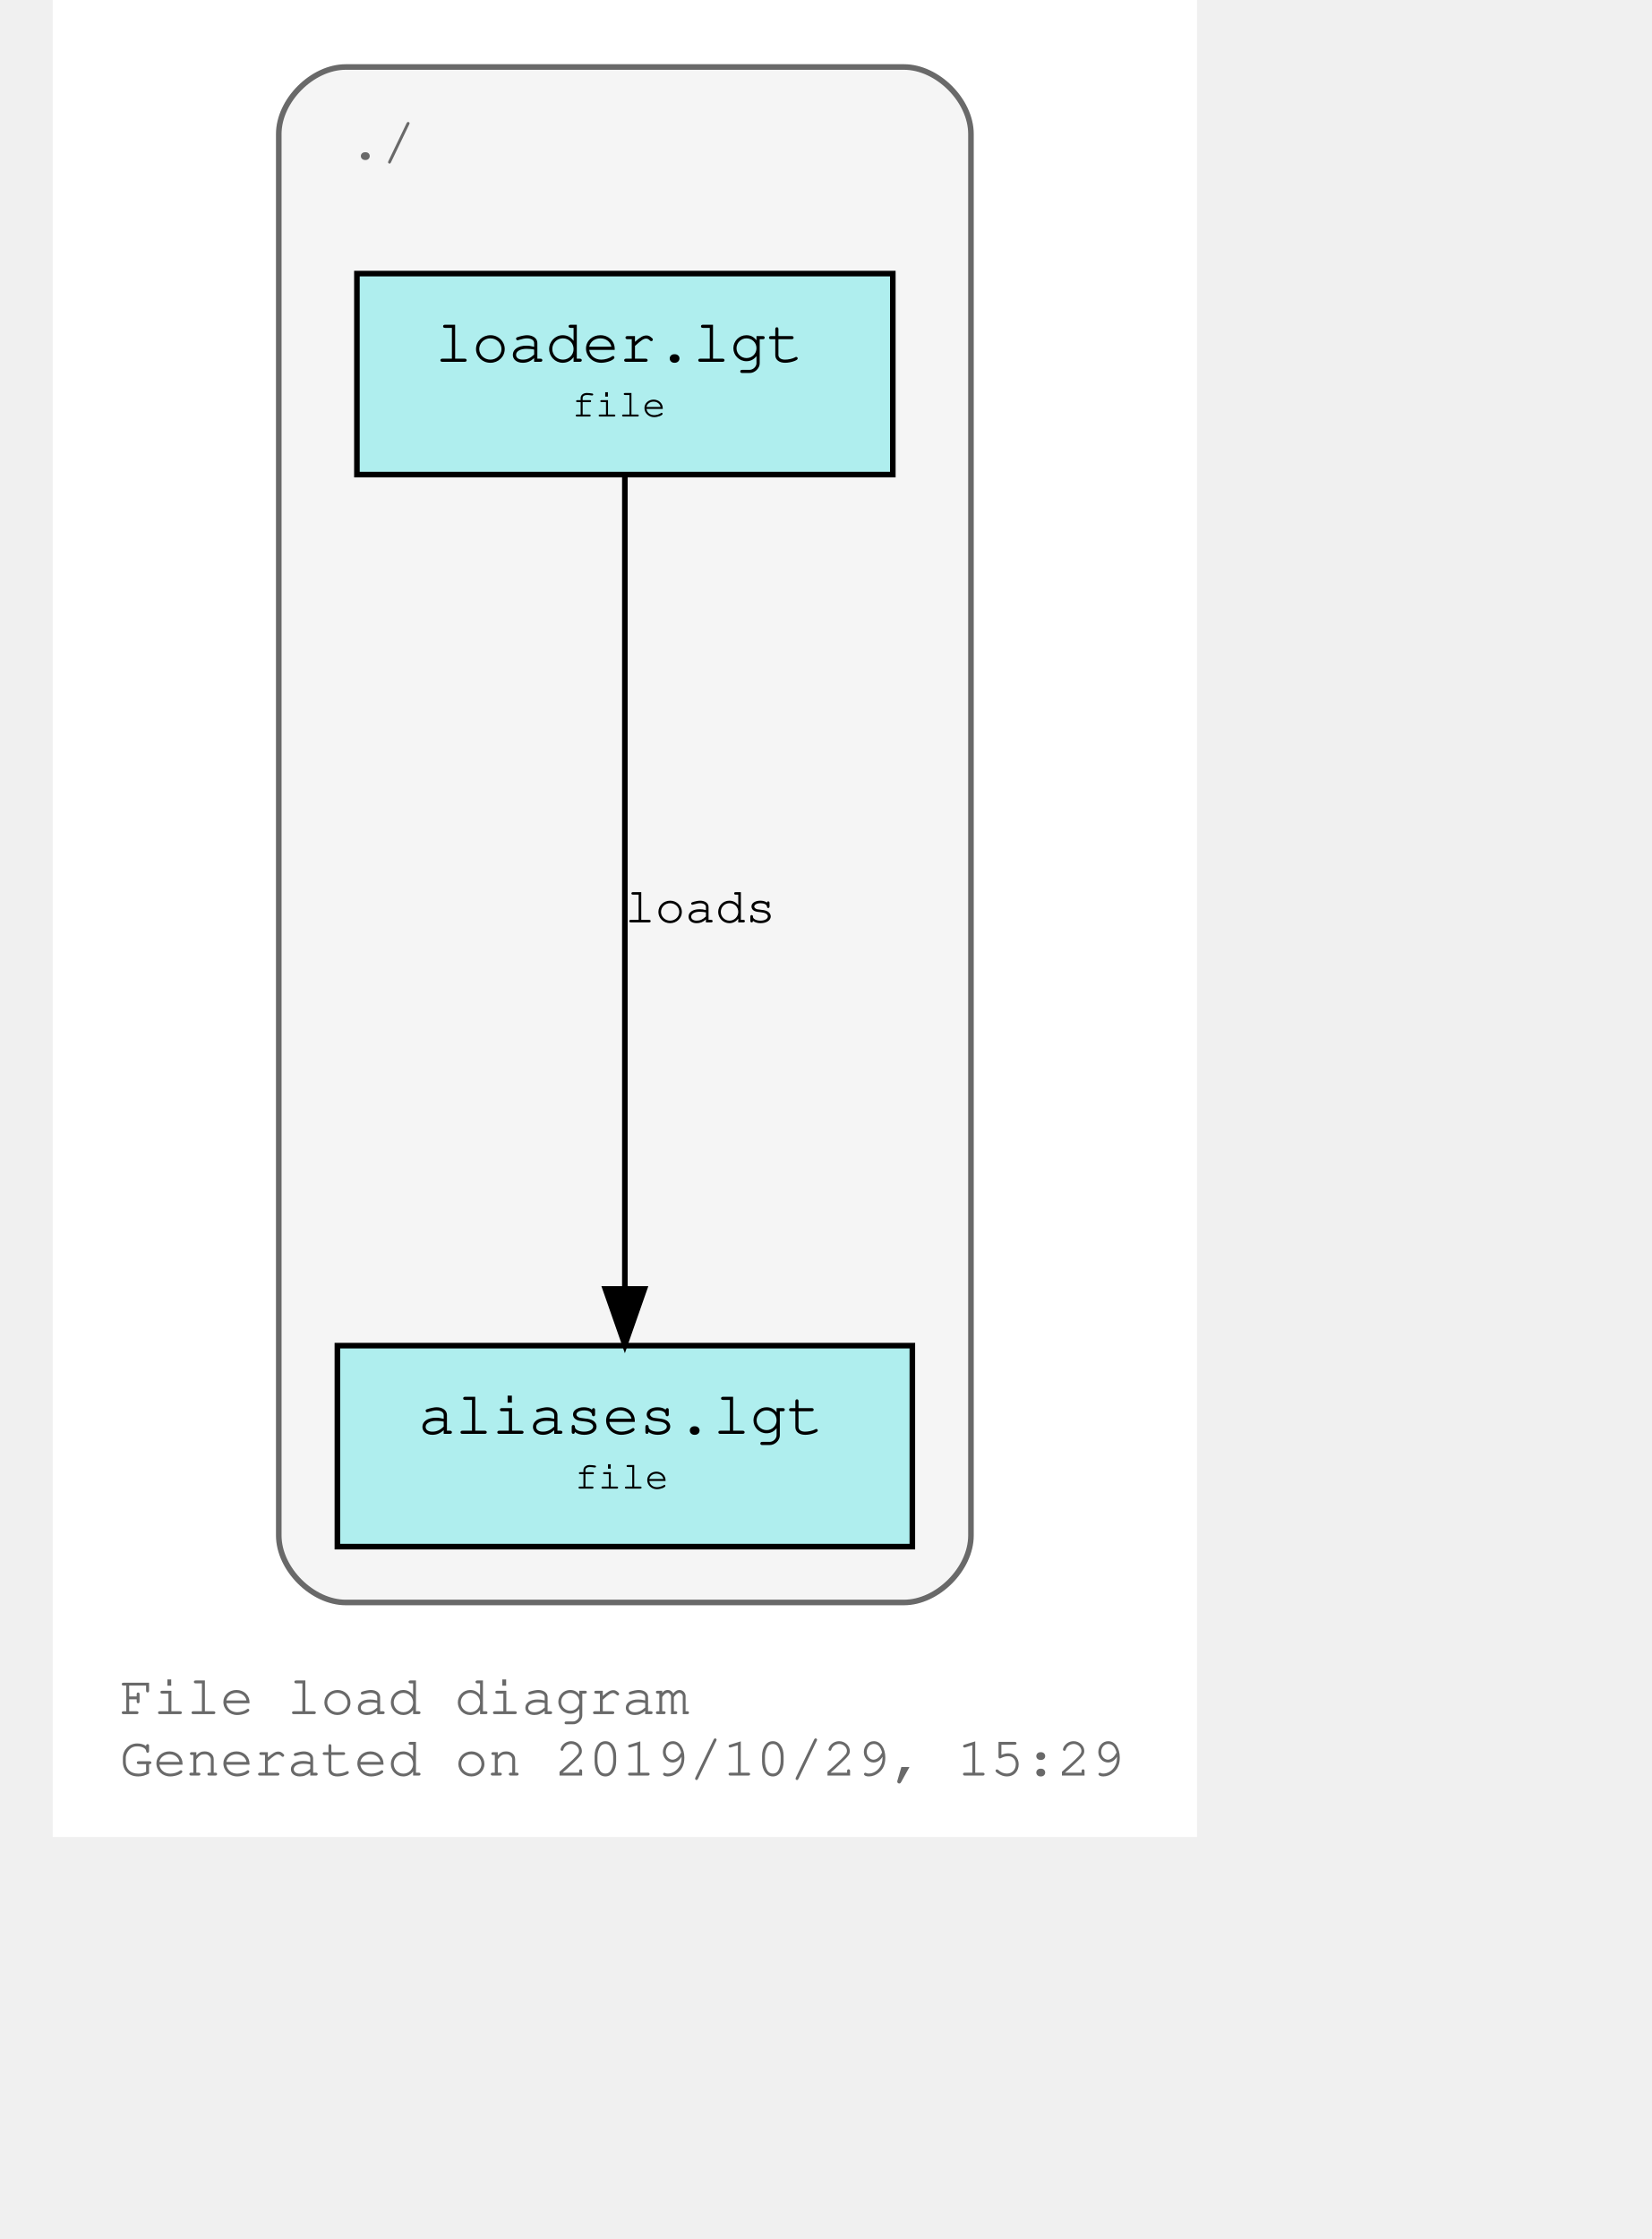
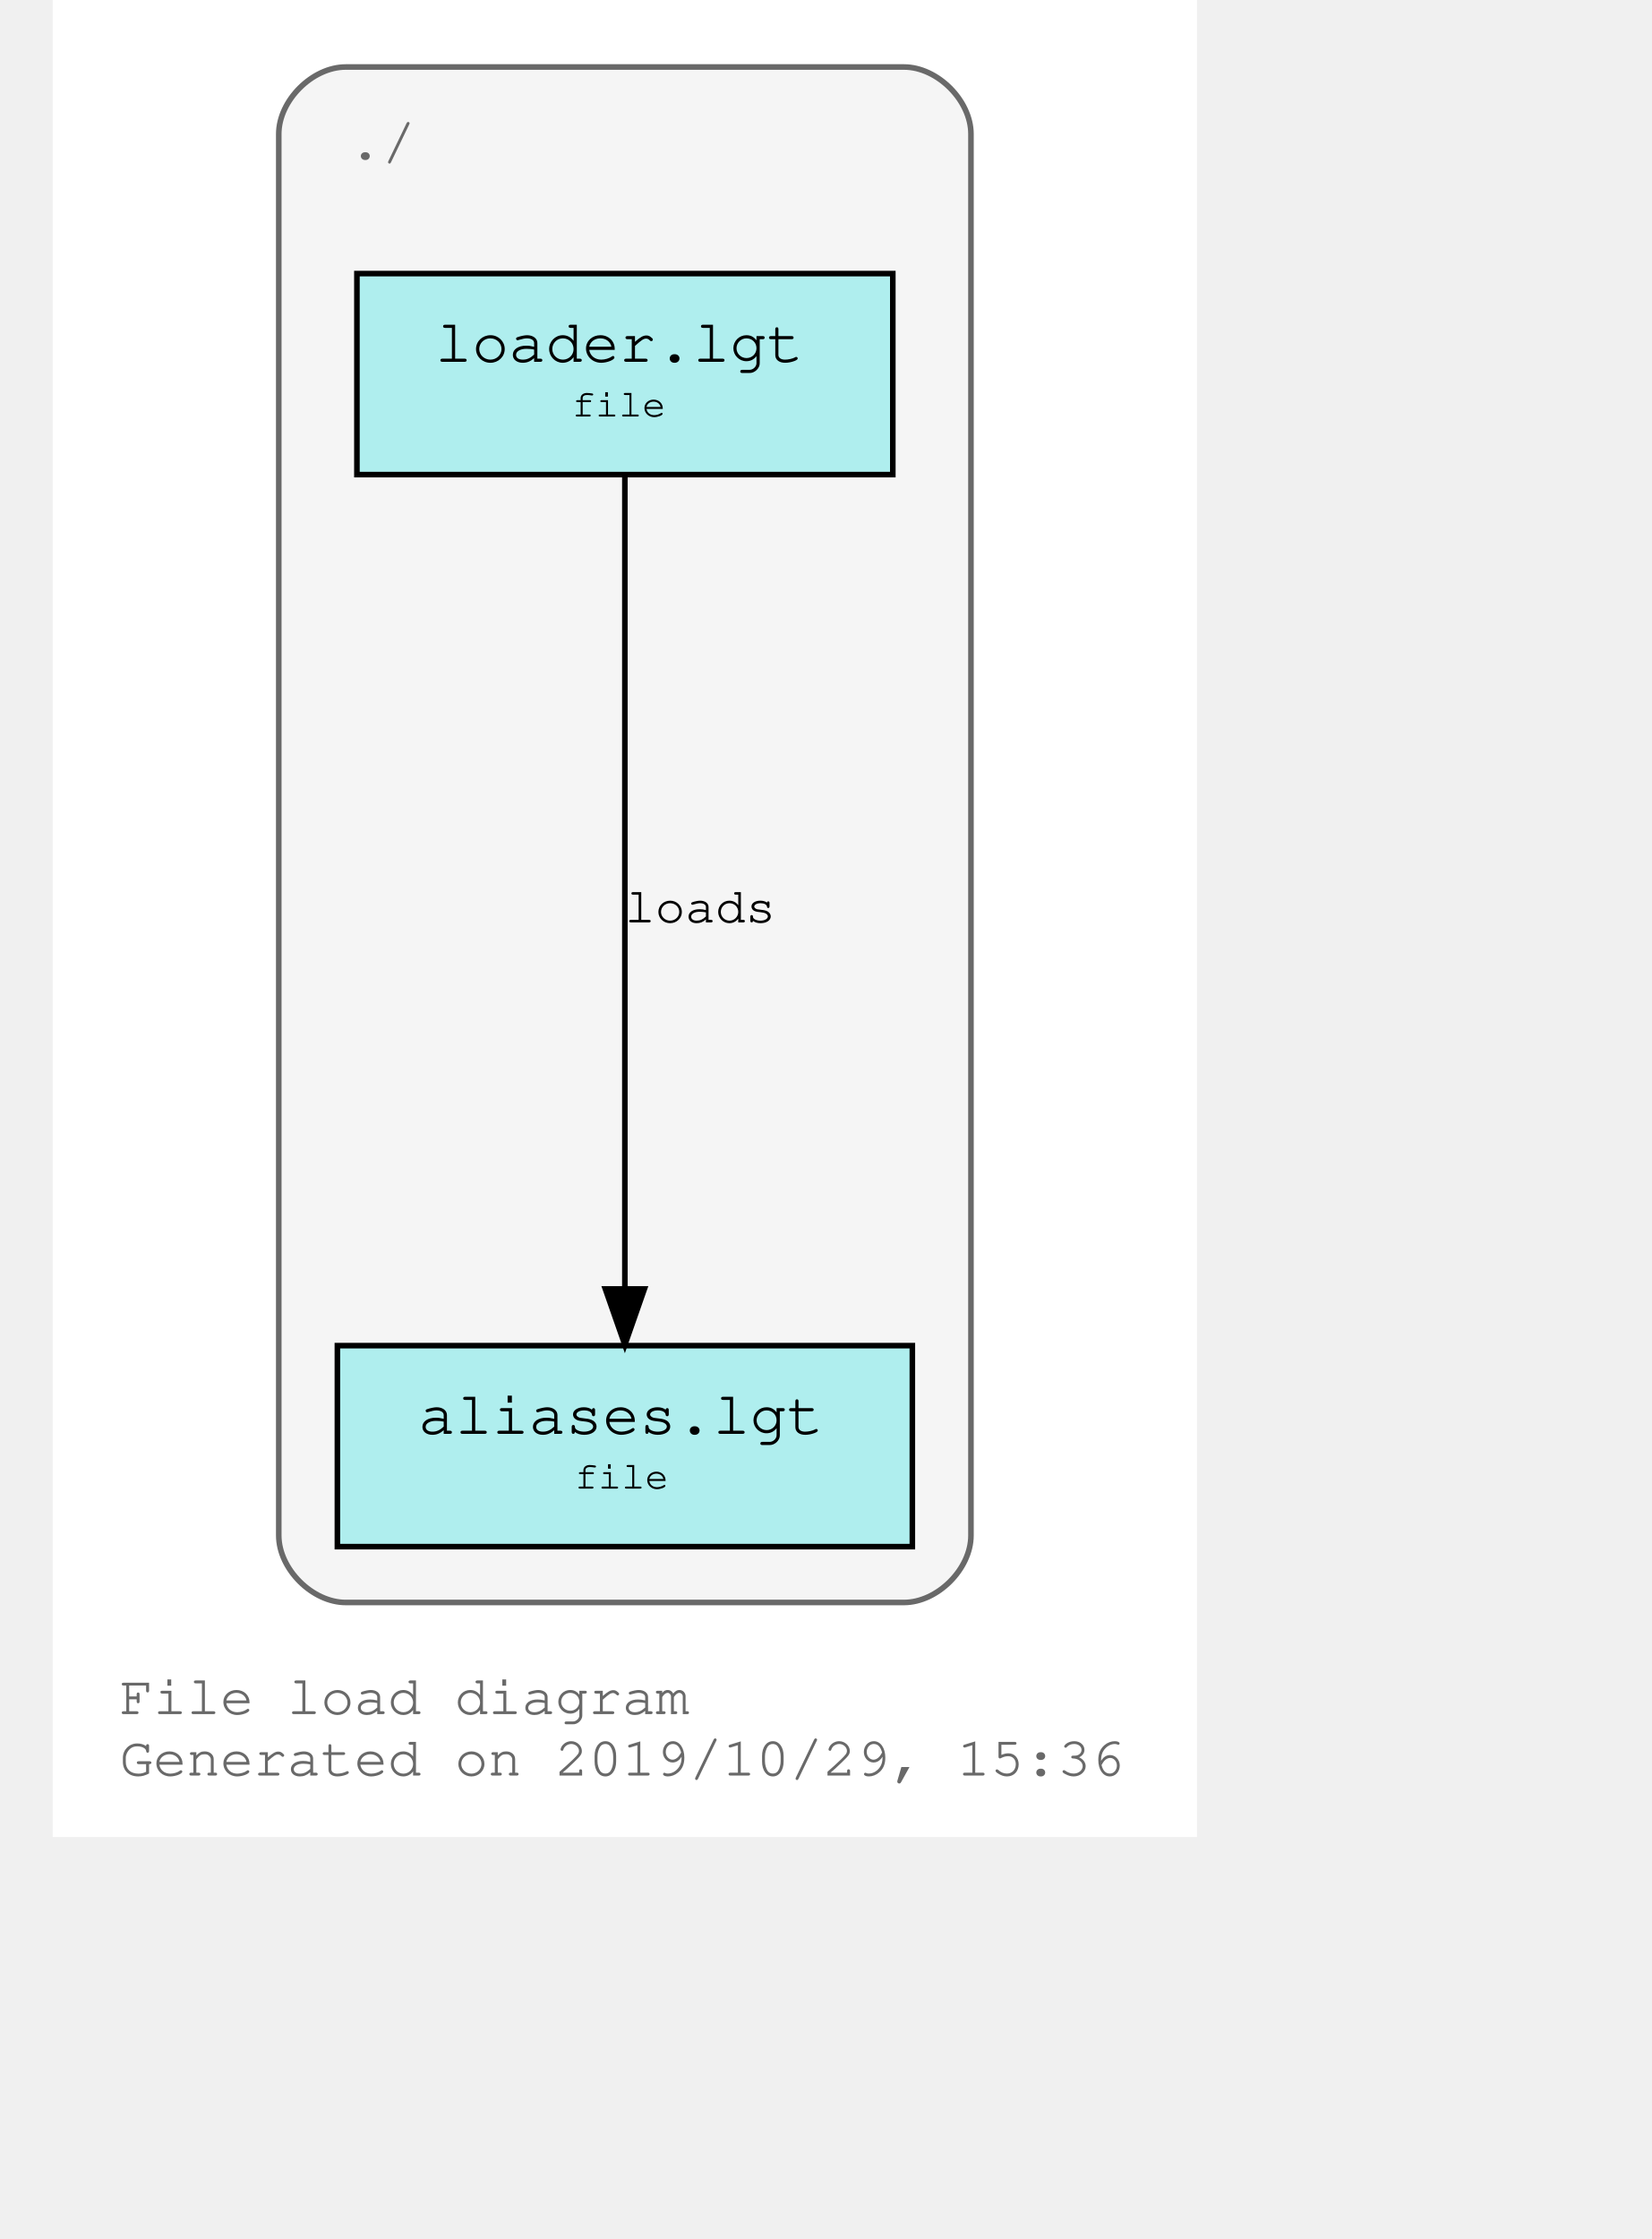
<svg xmlns="http://www.w3.org/2000/svg" xmlns:xlink="http://www.w3.org/1999/xlink" width="349pt" height="473pt" viewBox="72.00 72.00 277.00 401.00">
  <g id="graph0" class="graph" transform="scale(1 1) rotate(0) translate(76 397)">
    <polygon fill="#ffffff" stroke="transparent" points="-4,4 -4,-325 201,-325 201,4 -4,4" />
    <text text-anchor="start" x="8" y="-18" font-family="Courier,monospace" font-size="10.00" fill="#696969">File load diagram</text>
-     <text text-anchor="start" x="8" y="-7" font-family="Courier,monospace" font-size="10.00" fill="#696969">Generated on 2019/10/29, 15:29</text>
+     <text text-anchor="start" x="8" y="-7" font-family="Courier,monospace" font-size="10.00" fill="#696969">Generated on 2019/10/29, 15:36</text>
    <g id="clust1" class="cluster">
      <path fill="#f5f5f5" stroke="#696969" d="M48.5,-38C48.5,-38 148.5,-38 148.5,-38 154.5,-38 160.5,-44 160.5,-50 160.5,-50 160.5,-301 160.5,-301 160.5,-307 154.5,-313 148.5,-313 148.5,-313 48.5,-313 48.5,-313 42.5,-313 36.5,-307 36.5,-301 36.5,-301 36.5,-50 36.5,-50 36.5,-44 42.5,-38 48.5,-38" />
      <text text-anchor="start" x="49" y="-296.5" font-family="Courier,monospace" font-size="10.00" fill="#696969">./</text>
    </g>
    <g id="node1" class="node">
      <g id="a_node1">
        <a xlink:title="loader.lgt">
          <polygon fill="#afeeee" stroke="#000000" points="146.5,-276 50.5,-276 50.5,-240 146.5,-240 146.5,-276" />
          <text text-anchor="start" x="58.5" y="-260.8" font-family="Courier,monospace" font-size="9.00" fill="#000000"> </text>
          <text text-anchor="start" x="64.5" y="-260.2" font-family="Courier,monospace" font-size="11.00" fill="#000000">loader.lgt</text>
          <text text-anchor="start" x="132.5" y="-260.8" font-family="Courier,monospace" font-size="9.00" fill="#000000"> </text>
          <text text-anchor="start" x="58.5" y="-249.8" font-family="Courier,monospace" font-size="9.00" fill="#000000"> </text>
          <text text-anchor="start" x="89" y="-250.4" font-family="Courier,monospace" font-size="7.00" fill="#000000">file</text>
          <text text-anchor="start" x="132.5" y="-249.8" font-family="Courier,monospace" font-size="9.00" fill="#000000"> </text>
        </a>
      </g>
    </g>
    <g id="node2" class="node">
      <g id="a_node2">
        <a xlink:title="aliases.lgt">
          <polygon fill="#afeeee" stroke="#000000" points="150,-84 47,-84 47,-48 150,-48 150,-84" />
          <text text-anchor="start" x="55.5" y="-68.8" font-family="Courier,monospace" font-size="9.00" fill="#000000"> </text>
          <text text-anchor="start" x="61.5" y="-68.2" font-family="Courier,monospace" font-size="11.00" fill="#000000">aliases.lgt</text>
          <text text-anchor="start" x="136.5" y="-68.8" font-family="Courier,monospace" font-size="9.00" fill="#000000"> </text>
          <text text-anchor="start" x="55.5" y="-57.8" font-family="Courier,monospace" font-size="9.00" fill="#000000"> </text>
          <text text-anchor="start" x="89.5" y="-58.4" font-family="Courier,monospace" font-size="7.00" fill="#000000">file</text>
          <text text-anchor="start" x="136.5" y="-57.8" font-family="Courier,monospace" font-size="9.00" fill="#000000"> </text>
        </a>
      </g>
    </g>
    <g id="edge1" class="edge">
      <path fill="none" stroke="#000000" d="M98.5,-239.937C98.5,-206.417 98.5,-134.362 98.5,-94.31" />
      <polygon fill="#000000" stroke="#000000" points="102,-94.155 98.5,-84.155 95,-94.155 102,-94.155" />
      <g id="a_edge1-label">
        <a xlink:title="loads">
          <text text-anchor="middle" x="112" y="-159.8" font-family="Courier,monospace" font-size="9.00" fill="#000000">loads</text>
        </a>
      </g>
    </g>
  </g>
</svg>
